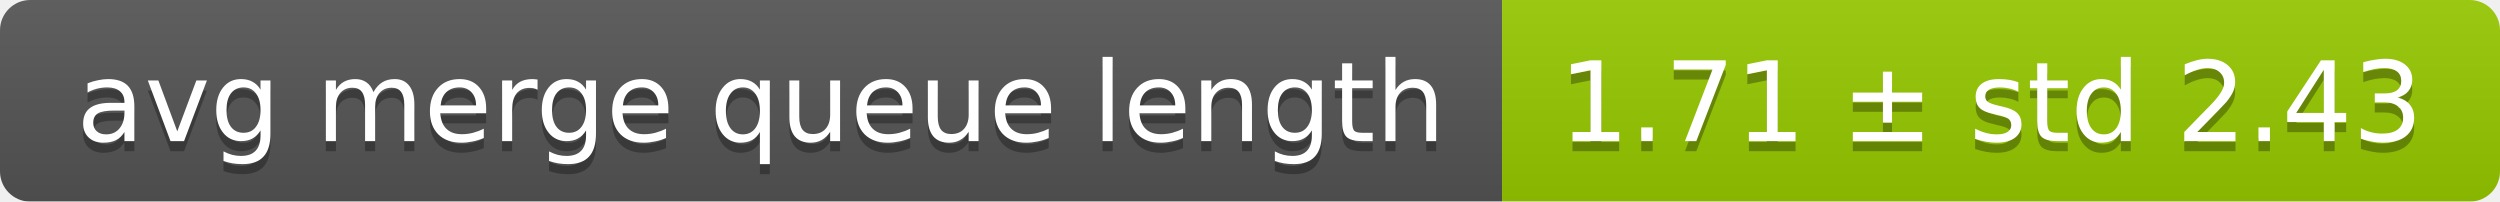
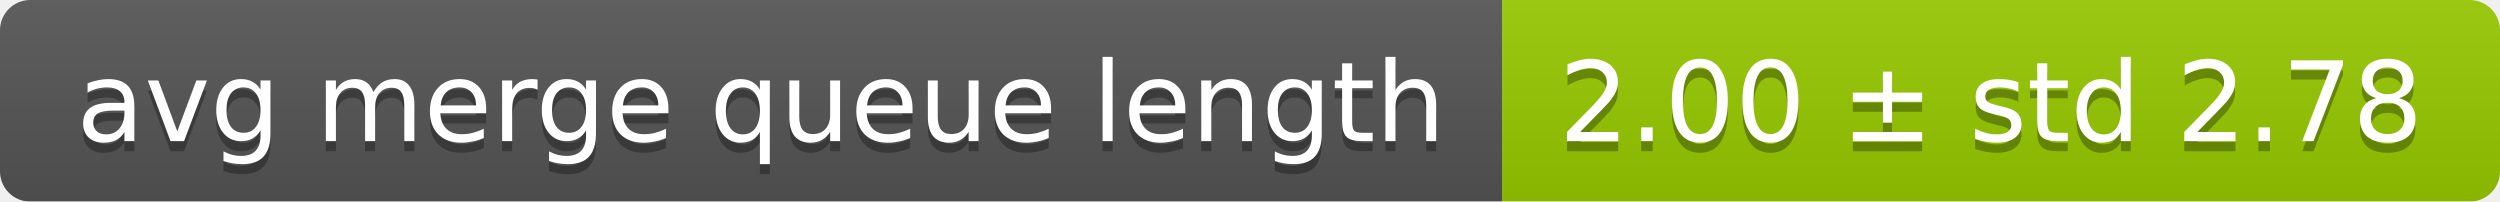
<svg xmlns="http://www.w3.org/2000/svg" width="248" height="20">
  <linearGradient id="smooth" x2="0" y2="100%">
    <stop offset="0" stop-color="#bbb" stop-opacity=".1" />
    <stop offset="1" stop-opacity=".1" />
  </linearGradient>
  <mask id="round">
    <rect width="248" height="20" rx="3" fill="#fff" />
  </mask>
  <g mask="url(#round)">
    <rect width="149" height="20" fill="#555" />
    <rect x="149" width="99" height="20" fill="#97ca00" />
    <rect width="248" height="20" fill="url(#smooth)" />
  </g>
  <g fill="#fff" text-anchor="middle" font-family="DejaVu Sans,Verdana,Geneva,sans-serif" font-size="11">
    <text x="75.5" y="15" fill="#010101" fill-opacity=".3">avg merge queue length</text>
    <text x="75.5" y="14">avg merge queue length</text>
-     <text x="197.5" y="15" fill="#010101" fill-opacity=".3">1.71 ± std 2.43</text>
-     <text x="197.5" y="14">1.71 ± std 2.43</text>
+     <text x="197.5" y="15" fill="#010101" fill-opacity=".3">2.00 ± std 2.78</text>
+     <text x="197.5" y="14">2.00 ± std 2.78</text>
  </g>
</svg>
